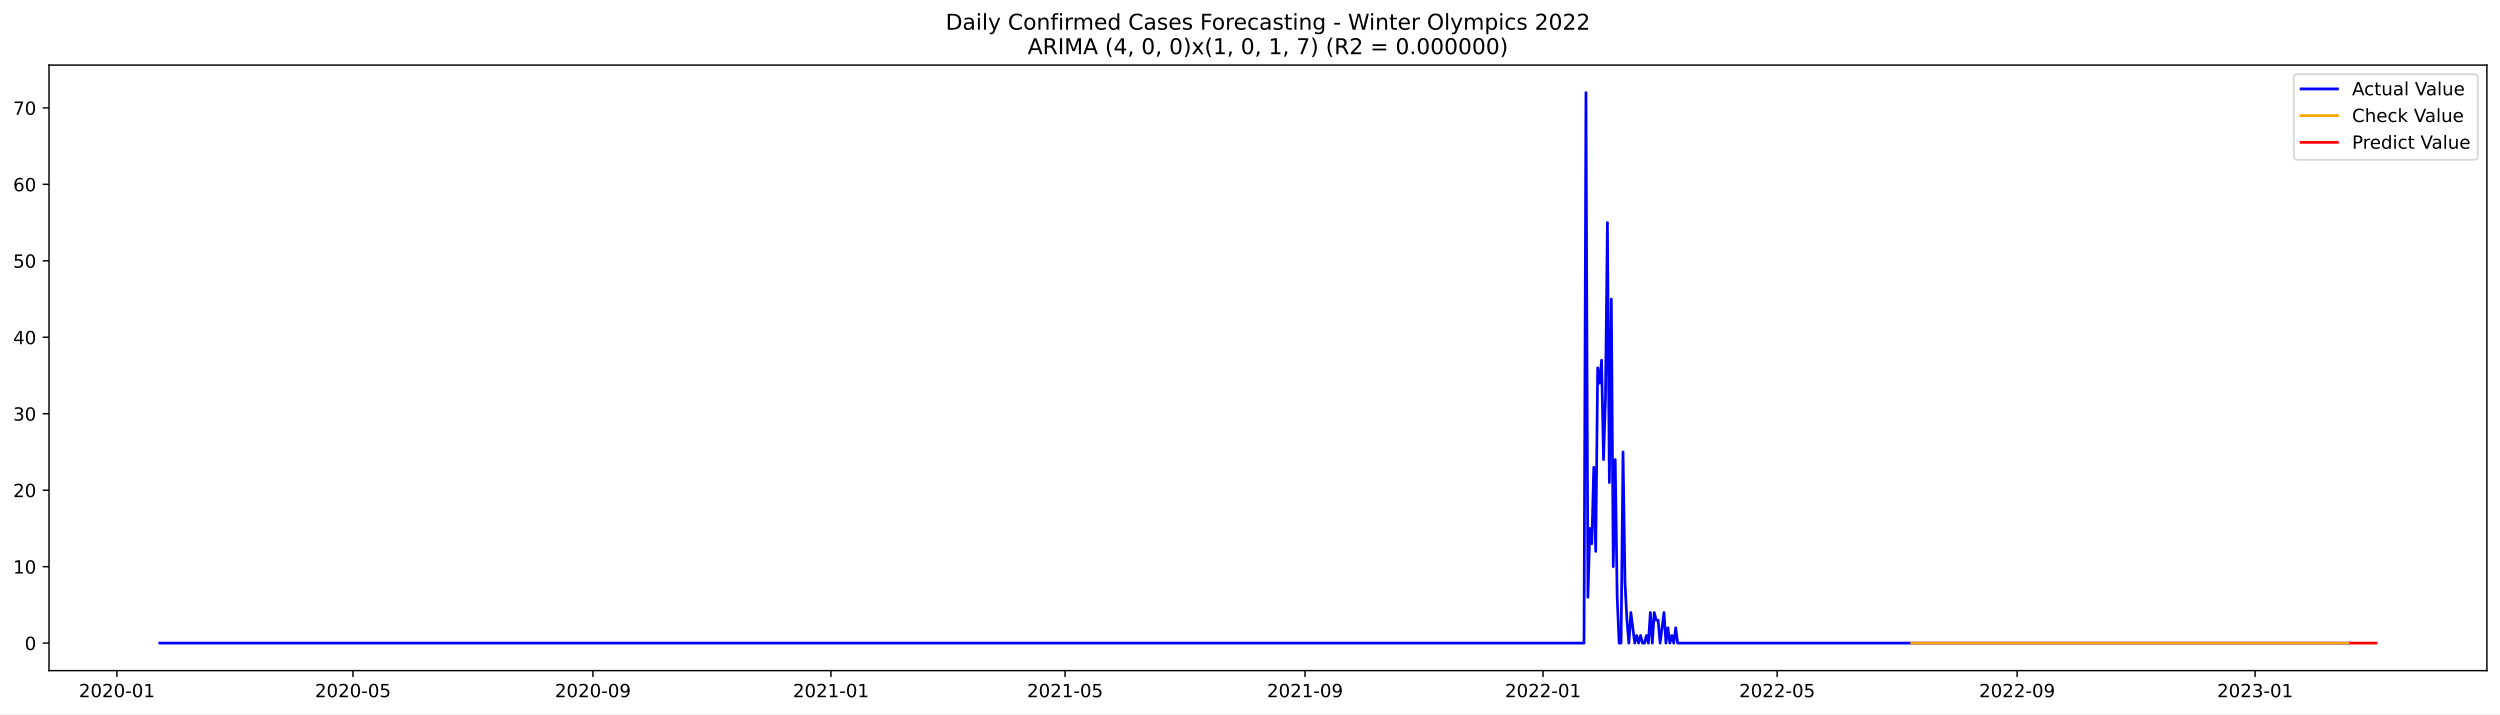
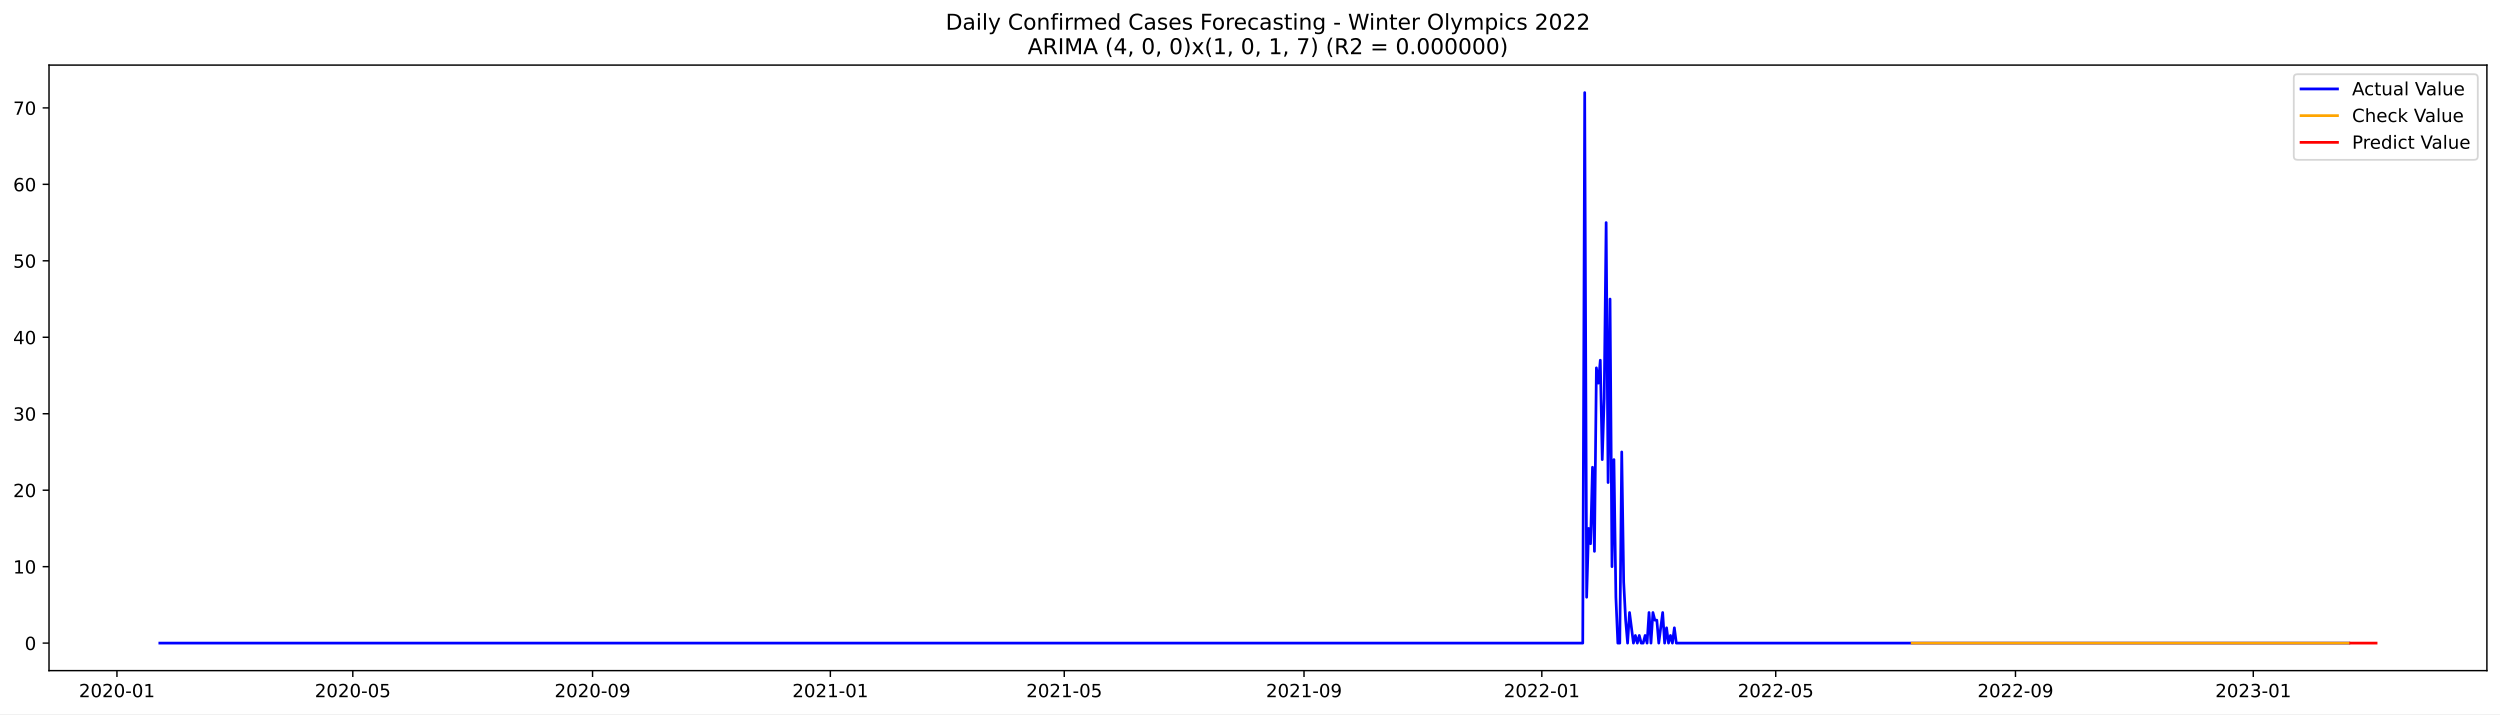
<svg xmlns="http://www.w3.org/2000/svg" xmlns:xlink="http://www.w3.org/1999/xlink" width="1373.325pt" height="392.274pt" viewBox="0 0 1373.325 392.274" version="1.1">
  <defs>
    <style type="text/css">*{stroke-linejoin: round; stroke-linecap: butt}</style>
  </defs>
  <g id="figure_1">
    <g id="patch_1">
      <path d="M 0 392.274  L 1373.325 392.274  L 1373.325 0  L 0 0  z " style="fill: #ffffff" />
    </g>
    <g id="axes_1">
      <g id="patch_2">
        <path d="M 26.925 368.396  L 1366.125 368.396  L 1366.125 35.755  L 26.925 35.755  z " style="fill: #ffffff" />
      </g>
      <g id="matplotlib.axis_1">
        <g id="xtick_1">
          <g id="line2d_1">
            <defs>
-               <path id="md6505fcc4b" d="M 0 0  L 0 3.5  " style="stroke: #000000; stroke-width: 0.8" />
+               <path id="m5b8477d821" d="M 0 0  L 0 3.5  " style="stroke: #000000; stroke-width: 0.8" />
            </defs>
            <g>
-               <use xlink:href="#md6505fcc4b" x="64.22" y="368.396" style="stroke: #000000; stroke-width: 0.8" />
+               <use xlink:href="#m5b8477d821" x="64.241" y="368.396" style="stroke: #000000; stroke-width: 0.8" />
            </g>
          </g>
          <g id="text_1">
-             <g transform="translate(43.32886 382.9939)scale(0.1 -0.1)">
+             <g transform="translate(43.34959 382.9939)scale(0.1 -0.1)">
              <defs>
                <path id="DejaVuSans-32" d="M 1228 531  L 3431 531  L 3431 0  L 469 0  L 469 531  Q 828 903 1448 1529  Q 2069 2156 2228 2338  Q 2531 2678 2651 2914  Q 2772 3150 2772 3378  Q 2772 3750 2511 3984  Q 2250 4219 1831 4219  Q 1534 4219 1204 4116  Q 875 4013 500 3803  L 500 4441  Q 881 4594 1212 4672  Q 1544 4750 1819 4750  Q 2544 4750 2975 4387  Q 3406 4025 3406 3419  Q 3406 3131 3298 2873  Q 3191 2616 2906 2266  Q 2828 2175 2409 1742  Q 1991 1309 1228 531  z " transform="scale(0.015625)" />
                <path id="DejaVuSans-30" d="M 2034 4250  Q 1547 4250 1301 3770  Q 1056 3291 1056 2328  Q 1056 1369 1301 889  Q 1547 409 2034 409  Q 2525 409 2770 889  Q 3016 1369 3016 2328  Q 3016 3291 2770 3770  Q 2525 4250 2034 4250  z M 2034 4750  Q 2819 4750 3233 4129  Q 3647 3509 3647 2328  Q 3647 1150 3233 529  Q 2819 -91 2034 -91  Q 1250 -91 836 529  Q 422 1150 422 2328  Q 422 3509 836 4129  Q 1250 4750 2034 4750  z " transform="scale(0.015625)" />
                <path id="DejaVuSans-2d" d="M 313 2009  L 1997 2009  L 1997 1497  L 313 1497  L 313 2009  z " transform="scale(0.015625)" />
                <path id="DejaVuSans-31" d="M 794 531  L 1825 531  L 1825 4091  L 703 3866  L 703 4441  L 1819 4666  L 2450 4666  L 2450 531  L 3481 531  L 3481 0  L 794 0  L 794 531  z " transform="scale(0.015625)" />
              </defs>
              <use xlink:href="#DejaVuSans-32" />
              <use xlink:href="#DejaVuSans-30" x="63.623" />
              <use xlink:href="#DejaVuSans-32" x="127.246" />
              <use xlink:href="#DejaVuSans-30" x="190.869" />
              <use xlink:href="#DejaVuSans-2d" x="254.492" />
              <use xlink:href="#DejaVuSans-30" x="290.576" />
              <use xlink:href="#DejaVuSans-31" x="354.199" />
            </g>
          </g>
        </g>
        <g id="xtick_2">
          <g id="line2d_2">
            <g>
-               <use xlink:href="#md6505fcc4b" x="193.896" y="368.396" style="stroke: #000000; stroke-width: 0.8" />
+               <use xlink:href="#m5b8477d821" x="193.803" y="368.396" style="stroke: #000000; stroke-width: 0.8" />
            </g>
          </g>
          <g id="text_2">
-             <g transform="translate(173.0049 382.9939)scale(0.1 -0.1)">
+             <g transform="translate(172.9116 382.9939)scale(0.1 -0.1)">
              <defs>
                <path id="DejaVuSans-35" d="M 691 4666  L 3169 4666  L 3169 4134  L 1269 4134  L 1269 2991  Q 1406 3038 1543 3061  Q 1681 3084 1819 3084  Q 2600 3084 3056 2656  Q 3513 2228 3513 1497  Q 3513 744 3044 326  Q 2575 -91 1722 -91  Q 1428 -91 1123 -41  Q 819 9 494 109  L 494 744  Q 775 591 1075 516  Q 1375 441 1709 441  Q 2250 441 2565 725  Q 2881 1009 2881 1497  Q 2881 1984 2565 2268  Q 2250 2553 1709 2553  Q 1456 2553 1204 2497  Q 953 2441 691 2322  L 691 4666  z " transform="scale(0.015625)" />
              </defs>
              <use xlink:href="#DejaVuSans-32" />
              <use xlink:href="#DejaVuSans-30" x="63.623" />
              <use xlink:href="#DejaVuSans-32" x="127.246" />
              <use xlink:href="#DejaVuSans-30" x="190.869" />
              <use xlink:href="#DejaVuSans-2d" x="254.492" />
              <use xlink:href="#DejaVuSans-30" x="290.576" />
              <use xlink:href="#DejaVuSans-35" x="354.199" />
            </g>
          </g>
        </g>
        <g id="xtick_3">
          <g id="line2d_3">
            <g>
-               <use xlink:href="#md6505fcc4b" x="325.716" y="368.396" style="stroke: #000000; stroke-width: 0.8" />
+               <use xlink:href="#m5b8477d821" x="325.507" y="368.396" style="stroke: #000000; stroke-width: 0.8" />
            </g>
          </g>
          <g id="text_3">
-             <g transform="translate(304.8244 382.9939)scale(0.1 -0.1)">
+             <g transform="translate(304.6151 382.9939)scale(0.1 -0.1)">
              <defs>
                <path id="DejaVuSans-39" d="M 703 97  L 703 672  Q 941 559 1184 500  Q 1428 441 1663 441  Q 2288 441 2617 861  Q 2947 1281 2994 2138  Q 2813 1869 2534 1725  Q 2256 1581 1919 1581  Q 1219 1581 811 2004  Q 403 2428 403 3163  Q 403 3881 828 4315  Q 1253 4750 1959 4750  Q 2769 4750 3195 4129  Q 3622 3509 3622 2328  Q 3622 1225 3098 567  Q 2575 -91 1691 -91  Q 1453 -91 1209 -44  Q 966 3 703 97  z M 1959 2075  Q 2384 2075 2632 2365  Q 2881 2656 2881 3163  Q 2881 3666 2632 3958  Q 2384 4250 1959 4250  Q 1534 4250 1286 3958  Q 1038 3666 1038 3163  Q 1038 2656 1286 2365  Q 1534 2075 1959 2075  z " transform="scale(0.015625)" />
              </defs>
              <use xlink:href="#DejaVuSans-32" />
              <use xlink:href="#DejaVuSans-30" x="63.623" />
              <use xlink:href="#DejaVuSans-32" x="127.246" />
              <use xlink:href="#DejaVuSans-30" x="190.869" />
              <use xlink:href="#DejaVuSans-2d" x="254.492" />
              <use xlink:href="#DejaVuSans-30" x="290.576" />
              <use xlink:href="#DejaVuSans-39" x="354.199" />
            </g>
          </g>
        </g>
        <g id="xtick_4">
          <g id="line2d_4">
            <g>
-               <use xlink:href="#md6505fcc4b" x="456.464" y="368.396" style="stroke: #000000; stroke-width: 0.8" />
+               <use xlink:href="#m5b8477d821" x="456.139" y="368.396" style="stroke: #000000; stroke-width: 0.8" />
            </g>
          </g>
          <g id="text_4">
-             <g transform="translate(435.5721 382.9939)scale(0.1 -0.1)">
+             <g transform="translate(435.2479 382.9939)scale(0.1 -0.1)">
              <use xlink:href="#DejaVuSans-32" />
              <use xlink:href="#DejaVuSans-30" x="63.623" />
              <use xlink:href="#DejaVuSans-32" x="127.246" />
              <use xlink:href="#DejaVuSans-31" x="190.869" />
              <use xlink:href="#DejaVuSans-2d" x="254.492" />
              <use xlink:href="#DejaVuSans-30" x="290.576" />
              <use xlink:href="#DejaVuSans-31" x="354.199" />
            </g>
          </g>
        </g>
        <g id="xtick_5">
          <g id="line2d_5">
            <g>
-               <use xlink:href="#md6505fcc4b" x="585.068" y="368.396" style="stroke: #000000; stroke-width: 0.8" />
+               <use xlink:href="#m5b8477d821" x="584.631" y="368.396" style="stroke: #000000; stroke-width: 0.8" />
            </g>
          </g>
          <g id="text_5">
-             <g transform="translate(564.1765 382.9939)scale(0.1 -0.1)">
+             <g transform="translate(563.7391 382.9939)scale(0.1 -0.1)">
              <use xlink:href="#DejaVuSans-32" />
              <use xlink:href="#DejaVuSans-30" x="63.623" />
              <use xlink:href="#DejaVuSans-32" x="127.246" />
              <use xlink:href="#DejaVuSans-31" x="190.869" />
              <use xlink:href="#DejaVuSans-2d" x="254.492" />
              <use xlink:href="#DejaVuSans-30" x="290.576" />
              <use xlink:href="#DejaVuSans-35" x="354.199" />
            </g>
          </g>
        </g>
        <g id="xtick_6">
          <g id="line2d_6">
            <g>
-               <use xlink:href="#md6505fcc4b" x="716.887" y="368.396" style="stroke: #000000; stroke-width: 0.8" />
+               <use xlink:href="#m5b8477d821" x="716.334" y="368.396" style="stroke: #000000; stroke-width: 0.8" />
            </g>
          </g>
          <g id="text_6">
-             <g transform="translate(695.9959 382.9939)scale(0.1 -0.1)">
+             <g transform="translate(695.4427 382.9939)scale(0.1 -0.1)">
              <use xlink:href="#DejaVuSans-32" />
              <use xlink:href="#DejaVuSans-30" x="63.623" />
              <use xlink:href="#DejaVuSans-32" x="127.246" />
              <use xlink:href="#DejaVuSans-31" x="190.869" />
              <use xlink:href="#DejaVuSans-2d" x="254.492" />
              <use xlink:href="#DejaVuSans-30" x="290.576" />
              <use xlink:href="#DejaVuSans-39" x="354.199" />
            </g>
          </g>
        </g>
        <g id="xtick_7">
          <g id="line2d_7">
            <g>
-               <use xlink:href="#md6505fcc4b" x="847.635" y="368.396" style="stroke: #000000; stroke-width: 0.8" />
+               <use xlink:href="#m5b8477d821" x="846.967" y="368.396" style="stroke: #000000; stroke-width: 0.8" />
            </g>
          </g>
          <g id="text_7">
-             <g transform="translate(826.7437 382.9939)scale(0.1 -0.1)">
+             <g transform="translate(826.0754 382.9939)scale(0.1 -0.1)">
              <use xlink:href="#DejaVuSans-32" />
              <use xlink:href="#DejaVuSans-30" x="63.623" />
              <use xlink:href="#DejaVuSans-32" x="127.246" />
              <use xlink:href="#DejaVuSans-32" x="190.869" />
              <use xlink:href="#DejaVuSans-2d" x="254.492" />
              <use xlink:href="#DejaVuSans-30" x="290.576" />
              <use xlink:href="#DejaVuSans-31" x="354.199" />
            </g>
          </g>
        </g>
        <g id="xtick_8">
          <g id="line2d_8">
            <g>
-               <use xlink:href="#md6505fcc4b" x="976.239" y="368.396" style="stroke: #000000; stroke-width: 0.8" />
+               <use xlink:href="#m5b8477d821" x="975.458" y="368.396" style="stroke: #000000; stroke-width: 0.8" />
            </g>
          </g>
          <g id="text_8">
-             <g transform="translate(955.3481 382.9939)scale(0.1 -0.1)">
+             <g transform="translate(954.5667 382.9939)scale(0.1 -0.1)">
              <use xlink:href="#DejaVuSans-32" />
              <use xlink:href="#DejaVuSans-30" x="63.623" />
              <use xlink:href="#DejaVuSans-32" x="127.246" />
              <use xlink:href="#DejaVuSans-32" x="190.869" />
              <use xlink:href="#DejaVuSans-2d" x="254.492" />
              <use xlink:href="#DejaVuSans-30" x="290.576" />
              <use xlink:href="#DejaVuSans-35" x="354.199" />
            </g>
          </g>
        </g>
        <g id="xtick_9">
          <g id="line2d_9">
            <g>
-               <use xlink:href="#md6505fcc4b" x="1108.059" y="368.396" style="stroke: #000000; stroke-width: 0.8" />
+               <use xlink:href="#m5b8477d821" x="1107.162" y="368.396" style="stroke: #000000; stroke-width: 0.8" />
            </g>
          </g>
          <g id="text_9">
-             <g transform="translate(1087.168 382.9939)scale(0.1 -0.1)">
+             <g transform="translate(1086.27 382.9939)scale(0.1 -0.1)">
              <use xlink:href="#DejaVuSans-32" />
              <use xlink:href="#DejaVuSans-30" x="63.623" />
              <use xlink:href="#DejaVuSans-32" x="127.246" />
              <use xlink:href="#DejaVuSans-32" x="190.869" />
              <use xlink:href="#DejaVuSans-2d" x="254.492" />
              <use xlink:href="#DejaVuSans-30" x="290.576" />
              <use xlink:href="#DejaVuSans-39" x="354.199" />
            </g>
          </g>
        </g>
        <g id="xtick_10">
          <g id="line2d_10">
            <g>
-               <use xlink:href="#md6505fcc4b" x="1238.807" y="368.396" style="stroke: #000000; stroke-width: 0.8" />
+               <use xlink:href="#m5b8477d821" x="1237.794" y="368.396" style="stroke: #000000; stroke-width: 0.8" />
            </g>
          </g>
          <g id="text_10">
-             <g transform="translate(1217.915 382.9939)scale(0.1 -0.1)">
+             <g transform="translate(1216.903 382.9939)scale(0.1 -0.1)">
              <defs>
                <path id="DejaVuSans-33" d="M 2597 2516  Q 3050 2419 3304 2112  Q 3559 1806 3559 1356  Q 3559 666 3084 287  Q 2609 -91 1734 -91  Q 1441 -91 1130 -33  Q 819 25 488 141  L 488 750  Q 750 597 1062 519  Q 1375 441 1716 441  Q 2309 441 2620 675  Q 2931 909 2931 1356  Q 2931 1769 2642 2001  Q 2353 2234 1838 2234  L 1294 2234  L 1294 2753  L 1863 2753  Q 2328 2753 2575 2939  Q 2822 3125 2822 3475  Q 2822 3834 2567 4026  Q 2313 4219 1838 4219  Q 1578 4219 1281 4162  Q 984 4106 628 3988  L 628 4550  Q 988 4650 1302 4700  Q 1616 4750 1894 4750  Q 2613 4750 3031 4423  Q 3450 4097 3450 3541  Q 3450 3153 3228 2886  Q 3006 2619 2597 2516  z " transform="scale(0.015625)" />
              </defs>
              <use xlink:href="#DejaVuSans-32" />
              <use xlink:href="#DejaVuSans-30" x="63.623" />
              <use xlink:href="#DejaVuSans-32" x="127.246" />
              <use xlink:href="#DejaVuSans-33" x="190.869" />
              <use xlink:href="#DejaVuSans-2d" x="254.492" />
              <use xlink:href="#DejaVuSans-30" x="290.576" />
              <use xlink:href="#DejaVuSans-31" x="354.199" />
            </g>
          </g>
        </g>
      </g>
      <g id="matplotlib.axis_2">
        <g id="ytick_1">
          <g id="line2d_11">
            <defs>
-               <path id="m96dde58b51" d="M 0 0  L -3.5 0  " style="stroke: #000000; stroke-width: 0.8" />
+               <path id="m907009f212" d="M 0 0  L -3.5 0  " style="stroke: #000000; stroke-width: 0.8" />
            </defs>
            <g>
-               <use xlink:href="#m96dde58b51" x="26.925" y="353.275" style="stroke: #000000; stroke-width: 0.8" />
+               <use xlink:href="#m907009f212" x="26.925" y="353.275" style="stroke: #000000; stroke-width: 0.8" />
            </g>
          </g>
          <g id="text_11">
            <g transform="translate(13.5625 357.0746)scale(0.1 -0.1)">
              <use xlink:href="#DejaVuSans-30" />
            </g>
          </g>
        </g>
        <g id="ytick_2">
          <g id="line2d_12">
            <g>
-               <use xlink:href="#m96dde58b51" x="26.925" y="311.275" style="stroke: #000000; stroke-width: 0.8" />
+               <use xlink:href="#m907009f212" x="26.925" y="311.275" style="stroke: #000000; stroke-width: 0.8" />
            </g>
          </g>
          <g id="text_12">
            <g transform="translate(7.2 315.0746)scale(0.1 -0.1)">
              <use xlink:href="#DejaVuSans-31" />
              <use xlink:href="#DejaVuSans-30" x="63.623" />
            </g>
          </g>
        </g>
        <g id="ytick_3">
          <g id="line2d_13">
            <g>
-               <use xlink:href="#m96dde58b51" x="26.925" y="269.275" style="stroke: #000000; stroke-width: 0.8" />
+               <use xlink:href="#m907009f212" x="26.925" y="269.275" style="stroke: #000000; stroke-width: 0.8" />
            </g>
          </g>
          <g id="text_13">
            <g transform="translate(7.2 273.0747)scale(0.1 -0.1)">
              <use xlink:href="#DejaVuSans-32" />
              <use xlink:href="#DejaVuSans-30" x="63.623" />
            </g>
          </g>
        </g>
        <g id="ytick_4">
          <g id="line2d_14">
            <g>
-               <use xlink:href="#m96dde58b51" x="26.925" y="227.275" style="stroke: #000000; stroke-width: 0.8" />
+               <use xlink:href="#m907009f212" x="26.925" y="227.275" style="stroke: #000000; stroke-width: 0.8" />
            </g>
          </g>
          <g id="text_14">
            <g transform="translate(7.2 231.0747)scale(0.1 -0.1)">
              <use xlink:href="#DejaVuSans-33" />
              <use xlink:href="#DejaVuSans-30" x="63.623" />
            </g>
          </g>
        </g>
        <g id="ytick_5">
          <g id="line2d_15">
            <g>
-               <use xlink:href="#m96dde58b51" x="26.925" y="185.275" style="stroke: #000000; stroke-width: 0.8" />
+               <use xlink:href="#m907009f212" x="26.925" y="185.275" style="stroke: #000000; stroke-width: 0.8" />
            </g>
          </g>
          <g id="text_15">
            <g transform="translate(7.2 189.0747)scale(0.1 -0.1)">
              <defs>
                <path id="DejaVuSans-34" d="M 2419 4116  L 825 1625  L 2419 1625  L 2419 4116  z M 2253 4666  L 3047 4666  L 3047 1625  L 3713 1625  L 3713 1100  L 3047 1100  L 3047 0  L 2419 0  L 2419 1100  L 313 1100  L 313 1709  L 2253 4666  z " transform="scale(0.015625)" />
              </defs>
              <use xlink:href="#DejaVuSans-34" />
              <use xlink:href="#DejaVuSans-30" x="63.623" />
            </g>
          </g>
        </g>
        <g id="ytick_6">
          <g id="line2d_16">
            <g>
-               <use xlink:href="#m96dde58b51" x="26.925" y="143.275" style="stroke: #000000; stroke-width: 0.8" />
+               <use xlink:href="#m907009f212" x="26.925" y="143.275" style="stroke: #000000; stroke-width: 0.8" />
            </g>
          </g>
          <g id="text_16">
            <g transform="translate(7.2 147.0747)scale(0.1 -0.1)">
              <use xlink:href="#DejaVuSans-35" />
              <use xlink:href="#DejaVuSans-30" x="63.623" />
            </g>
          </g>
        </g>
        <g id="ytick_7">
          <g id="line2d_17">
            <g>
-               <use xlink:href="#m96dde58b51" x="26.925" y="101.275" style="stroke: #000000; stroke-width: 0.8" />
+               <use xlink:href="#m907009f212" x="26.925" y="101.275" style="stroke: #000000; stroke-width: 0.8" />
            </g>
          </g>
          <g id="text_17">
            <g transform="translate(7.2 105.0747)scale(0.1 -0.1)">
              <defs>
                <path id="DejaVuSans-36" d="M 2113 2584  Q 1688 2584 1439 2293  Q 1191 2003 1191 1497  Q 1191 994 1439 701  Q 1688 409 2113 409  Q 2538 409 2786 701  Q 3034 994 3034 1497  Q 3034 2003 2786 2293  Q 2538 2584 2113 2584  z M 3366 4563  L 3366 3988  Q 3128 4100 2886 4159  Q 2644 4219 2406 4219  Q 1781 4219 1451 3797  Q 1122 3375 1075 2522  Q 1259 2794 1537 2939  Q 1816 3084 2150 3084  Q 2853 3084 3261 2657  Q 3669 2231 3669 1497  Q 3669 778 3244 343  Q 2819 -91 2113 -91  Q 1303 -91 875 529  Q 447 1150 447 2328  Q 447 3434 972 4092  Q 1497 4750 2381 4750  Q 2619 4750 2861 4703  Q 3103 4656 3366 4563  z " transform="scale(0.015625)" />
              </defs>
              <use xlink:href="#DejaVuSans-36" />
              <use xlink:href="#DejaVuSans-30" x="63.623" />
            </g>
          </g>
        </g>
        <g id="ytick_8">
          <g id="line2d_18">
            <g>
-               <use xlink:href="#m96dde58b51" x="26.925" y="59.275" style="stroke: #000000; stroke-width: 0.8" />
+               <use xlink:href="#m907009f212" x="26.925" y="59.275" style="stroke: #000000; stroke-width: 0.8" />
            </g>
          </g>
          <g id="text_18">
            <g transform="translate(7.2 63.07472)scale(0.1 -0.1)">
              <defs>
                <path id="DejaVuSans-37" d="M 525 4666  L 3525 4666  L 3525 4397  L 1831 0  L 1172 0  L 2766 4134  L 525 4134  L 525 4666  z " transform="scale(0.015625)" />
              </defs>
              <use xlink:href="#DejaVuSans-37" />
              <use xlink:href="#DejaVuSans-30" x="63.623" />
            </g>
          </g>
        </g>
      </g>
      <g id="line2d_19">
-         <path d="M 87.798 353.275  L 870.141 353.275  L 871.213 50.876  L 872.284 328.075  L 873.356 290.275  L 874.428 298.675  L 875.499 256.675  L 876.571 302.875  L 877.643 202.075  L 878.715 210.475  L 879.786 197.875  L 880.858 252.475  L 881.93 218.875  L 883.001 122.275  L 884.073 265.075  L 885.145 164.275  L 886.216 311.275  L 887.288 252.475  L 888.36 328.075  L 889.432 353.275  L 890.503 353.275  L 891.575 248.275  L 892.647 319.675  L 893.718 340.675  L 894.79 353.275  L 895.862 336.475  L 898.005 353.275  L 899.077 349.075  L 900.149 353.275  L 901.22 349.075  L 902.292 353.275  L 903.364 353.275  L 904.435 349.075  L 905.507 353.275  L 906.579 336.475  L 907.65 353.275  L 908.722 336.475  L 909.794 340.675  L 910.866 340.675  L 911.937 353.275  L 914.081 336.475  L 915.152 353.275  L 916.224 344.875  L 917.296 353.275  L 918.368 349.075  L 919.439 353.275  L 920.511 344.875  L 921.583 353.275  L 1290.248 353.275  L 1290.248 353.275  " clip-path="url(#pa87e6f3bdb)" style="fill: none; stroke: #0000ff; stroke-width: 1.5; stroke-linecap: square" />
+         <path d="M 87.798 353.275  L 869.453 353.275  L 870.524 50.876  L 871.594 328.075  L 872.665 290.275  L 873.736 298.675  L 874.807 256.675  L 875.877 302.875  L 876.948 202.075  L 878.019 210.475  L 879.09 197.875  L 880.16 252.475  L 881.231 218.875  L 882.302 122.275  L 883.373 265.075  L 884.443 164.275  L 885.514 311.275  L 886.585 252.475  L 887.656 328.075  L 888.726 353.275  L 889.797 353.275  L 890.868 248.275  L 891.939 319.675  L 893.01 340.675  L 894.08 353.275  L 895.151 336.475  L 897.293 353.275  L 898.363 349.075  L 899.434 353.275  L 900.505 349.075  L 901.576 353.275  L 902.646 353.275  L 903.717 349.075  L 904.788 353.275  L 905.859 336.475  L 906.929 353.275  L 908 336.475  L 909.071 340.675  L 910.142 340.675  L 911.212 353.275  L 913.354 336.475  L 914.425 353.275  L 915.495 344.875  L 916.566 353.275  L 917.637 349.075  L 918.708 353.275  L 919.779 344.875  L 920.849 353.275  L 1290.262 353.275  L 1290.262 353.275  " clip-path="url(#p78e274862d)" style="fill: none; stroke: #0000ff; stroke-width: 1.5; stroke-linecap: square" />
      </g>
      <g id="line2d_20">
-         <path d="M 1050.187 353.275  L 1290.248 353.275  L 1290.248 353.275  " clip-path="url(#pa87e6f3bdb)" style="fill: none; stroke: #ffa500; stroke-width: 1.5; stroke-linecap: square" />
+         <path d="M 1050.411 353.275  L 1290.262 353.275  L 1290.262 353.275  " clip-path="url(#p78e274862d)" style="fill: none; stroke: #ffa500; stroke-width: 1.5; stroke-linecap: square" />
      </g>
      <g id="line2d_21">
-         <path d="M 1291.32 353.275  L 1292.392 353.275  L 1293.464 353.275  L 1294.535 353.275  L 1295.607 353.275  L 1296.679 353.275  L 1297.75 353.275  L 1298.822 353.275  L 1299.894 353.275  L 1300.965 353.275  L 1302.037 353.275  L 1303.109 353.275  L 1304.181 353.275  L 1305.252 353.275  " clip-path="url(#pa87e6f3bdb)" style="fill: none; stroke: #ff0000; stroke-width: 1.5; stroke-linecap: square" />
+         <path d="M 1291.332 353.275  L 1292.403 353.275  L 1293.474 353.275  L 1294.545 353.275  L 1295.615 353.275  L 1296.686 353.275  L 1297.757 353.275  L 1298.828 353.275  L 1299.898 353.275  L 1300.969 353.275  L 1302.04 353.275  L 1303.111 353.275  L 1304.182 353.275  L 1305.252 353.275  " clip-path="url(#p78e274862d)" style="fill: none; stroke: #ff0000; stroke-width: 1.5; stroke-linecap: square" />
      </g>
      <g id="patch_3">
        <path d="M 26.925 368.396  L 26.925 35.755  " style="fill: none; stroke: #000000; stroke-width: 0.8; stroke-linejoin: miter; stroke-linecap: square" />
      </g>
      <g id="patch_4">
        <path d="M 1366.125 368.396  L 1366.125 35.755  " style="fill: none; stroke: #000000; stroke-width: 0.8; stroke-linejoin: miter; stroke-linecap: square" />
      </g>
      <g id="patch_5">
        <path d="M 26.925 368.396  L 1366.125 368.396  " style="fill: none; stroke: #000000; stroke-width: 0.8; stroke-linejoin: miter; stroke-linecap: square" />
      </g>
      <g id="patch_6">
        <path d="M 26.925 35.755  L 1366.125 35.755  " style="fill: none; stroke: #000000; stroke-width: 0.8; stroke-linejoin: miter; stroke-linecap: square" />
      </g>
      <g id="text_19">
        <g transform="translate(519.4772 16.31812)scale(0.12 -0.12)">
          <defs>
            <path id="DejaVuSans-44" d="M 1259 4147  L 1259 519  L 2022 519  Q 2988 519 3436 956  Q 3884 1394 3884 2338  Q 3884 3275 3436 3711  Q 2988 4147 2022 4147  L 1259 4147  z M 628 4666  L 1925 4666  Q 3281 4666 3915 4102  Q 4550 3538 4550 2338  Q 4550 1131 3912 565  Q 3275 0 1925 0  L 628 0  L 628 4666  z " transform="scale(0.015625)" />
            <path id="DejaVuSans-61" d="M 2194 1759  Q 1497 1759 1228 1600  Q 959 1441 959 1056  Q 959 750 1161 570  Q 1363 391 1709 391  Q 2188 391 2477 730  Q 2766 1069 2766 1631  L 2766 1759  L 2194 1759  z M 3341 1997  L 3341 0  L 2766 0  L 2766 531  Q 2569 213 2275 61  Q 1981 -91 1556 -91  Q 1019 -91 701 211  Q 384 513 384 1019  Q 384 1609 779 1909  Q 1175 2209 1959 2209  L 2766 2209  L 2766 2266  Q 2766 2663 2505 2880  Q 2244 3097 1772 3097  Q 1472 3097 1187 3025  Q 903 2953 641 2809  L 641 3341  Q 956 3463 1253 3523  Q 1550 3584 1831 3584  Q 2591 3584 2966 3190  Q 3341 2797 3341 1997  z " transform="scale(0.015625)" />
            <path id="DejaVuSans-69" d="M 603 3500  L 1178 3500  L 1178 0  L 603 0  L 603 3500  z M 603 4863  L 1178 4863  L 1178 4134  L 603 4134  L 603 4863  z " transform="scale(0.015625)" />
            <path id="DejaVuSans-6c" d="M 603 4863  L 1178 4863  L 1178 0  L 603 0  L 603 4863  z " transform="scale(0.015625)" />
            <path id="DejaVuSans-79" d="M 2059 -325  Q 1816 -950 1584 -1140  Q 1353 -1331 966 -1331  L 506 -1331  L 506 -850  L 844 -850  Q 1081 -850 1212 -737  Q 1344 -625 1503 -206  L 1606 56  L 191 3500  L 800 3500  L 1894 763  L 2988 3500  L 3597 3500  L 2059 -325  z " transform="scale(0.015625)" />
            <path id="DejaVuSans-20" transform="scale(0.015625)" />
            <path id="DejaVuSans-43" d="M 4122 4306  L 4122 3641  Q 3803 3938 3442 4084  Q 3081 4231 2675 4231  Q 1875 4231 1450 3742  Q 1025 3253 1025 2328  Q 1025 1406 1450 917  Q 1875 428 2675 428  Q 3081 428 3442 575  Q 3803 722 4122 1019  L 4122 359  Q 3791 134 3420 21  Q 3050 -91 2638 -91  Q 1578 -91 968 557  Q 359 1206 359 2328  Q 359 3453 968 4101  Q 1578 4750 2638 4750  Q 3056 4750 3426 4639  Q 3797 4528 4122 4306  z " transform="scale(0.015625)" />
            <path id="DejaVuSans-6f" d="M 1959 3097  Q 1497 3097 1228 2736  Q 959 2375 959 1747  Q 959 1119 1226 758  Q 1494 397 1959 397  Q 2419 397 2687 759  Q 2956 1122 2956 1747  Q 2956 2369 2687 2733  Q 2419 3097 1959 3097  z M 1959 3584  Q 2709 3584 3137 3096  Q 3566 2609 3566 1747  Q 3566 888 3137 398  Q 2709 -91 1959 -91  Q 1206 -91 779 398  Q 353 888 353 1747  Q 353 2609 779 3096  Q 1206 3584 1959 3584  z " transform="scale(0.015625)" />
            <path id="DejaVuSans-6e" d="M 3513 2113  L 3513 0  L 2938 0  L 2938 2094  Q 2938 2591 2744 2837  Q 2550 3084 2163 3084  Q 1697 3084 1428 2787  Q 1159 2491 1159 1978  L 1159 0  L 581 0  L 581 3500  L 1159 3500  L 1159 2956  Q 1366 3272 1645 3428  Q 1925 3584 2291 3584  Q 2894 3584 3203 3211  Q 3513 2838 3513 2113  z " transform="scale(0.015625)" />
            <path id="DejaVuSans-66" d="M 2375 4863  L 2375 4384  L 1825 4384  Q 1516 4384 1395 4259  Q 1275 4134 1275 3809  L 1275 3500  L 2222 3500  L 2222 3053  L 1275 3053  L 1275 0  L 697 0  L 697 3053  L 147 3053  L 147 3500  L 697 3500  L 697 3744  Q 697 4328 969 4595  Q 1241 4863 1831 4863  L 2375 4863  z " transform="scale(0.015625)" />
            <path id="DejaVuSans-72" d="M 2631 2963  Q 2534 3019 2420 3045  Q 2306 3072 2169 3072  Q 1681 3072 1420 2755  Q 1159 2438 1159 1844  L 1159 0  L 581 0  L 581 3500  L 1159 3500  L 1159 2956  Q 1341 3275 1631 3429  Q 1922 3584 2338 3584  Q 2397 3584 2469 3576  Q 2541 3569 2628 3553  L 2631 2963  z " transform="scale(0.015625)" />
            <path id="DejaVuSans-6d" d="M 3328 2828  Q 3544 3216 3844 3400  Q 4144 3584 4550 3584  Q 5097 3584 5394 3201  Q 5691 2819 5691 2113  L 5691 0  L 5113 0  L 5113 2094  Q 5113 2597 4934 2840  Q 4756 3084 4391 3084  Q 3944 3084 3684 2787  Q 3425 2491 3425 1978  L 3425 0  L 2847 0  L 2847 2094  Q 2847 2600 2669 2842  Q 2491 3084 2119 3084  Q 1678 3084 1418 2786  Q 1159 2488 1159 1978  L 1159 0  L 581 0  L 581 3500  L 1159 3500  L 1159 2956  Q 1356 3278 1631 3431  Q 1906 3584 2284 3584  Q 2666 3584 2933 3390  Q 3200 3197 3328 2828  z " transform="scale(0.015625)" />
            <path id="DejaVuSans-65" d="M 3597 1894  L 3597 1613  L 953 1613  Q 991 1019 1311 708  Q 1631 397 2203 397  Q 2534 397 2845 478  Q 3156 559 3463 722  L 3463 178  Q 3153 47 2828 -22  Q 2503 -91 2169 -91  Q 1331 -91 842 396  Q 353 884 353 1716  Q 353 2575 817 3079  Q 1281 3584 2069 3584  Q 2775 3584 3186 3129  Q 3597 2675 3597 1894  z M 3022 2063  Q 3016 2534 2758 2815  Q 2500 3097 2075 3097  Q 1594 3097 1305 2825  Q 1016 2553 972 2059  L 3022 2063  z " transform="scale(0.015625)" />
            <path id="DejaVuSans-64" d="M 2906 2969  L 2906 4863  L 3481 4863  L 3481 0  L 2906 0  L 2906 525  Q 2725 213 2448 61  Q 2172 -91 1784 -91  Q 1150 -91 751 415  Q 353 922 353 1747  Q 353 2572 751 3078  Q 1150 3584 1784 3584  Q 2172 3584 2448 3432  Q 2725 3281 2906 2969  z M 947 1747  Q 947 1113 1208 752  Q 1469 391 1925 391  Q 2381 391 2643 752  Q 2906 1113 2906 1747  Q 2906 2381 2643 2742  Q 2381 3103 1925 3103  Q 1469 3103 1208 2742  Q 947 2381 947 1747  z " transform="scale(0.015625)" />
            <path id="DejaVuSans-73" d="M 2834 3397  L 2834 2853  Q 2591 2978 2328 3040  Q 2066 3103 1784 3103  Q 1356 3103 1142 2972  Q 928 2841 928 2578  Q 928 2378 1081 2264  Q 1234 2150 1697 2047  L 1894 2003  Q 2506 1872 2764 1633  Q 3022 1394 3022 966  Q 3022 478 2636 193  Q 2250 -91 1575 -91  Q 1294 -91 989 -36  Q 684 19 347 128  L 347 722  Q 666 556 975 473  Q 1284 391 1588 391  Q 1994 391 2212 530  Q 2431 669 2431 922  Q 2431 1156 2273 1281  Q 2116 1406 1581 1522  L 1381 1569  Q 847 1681 609 1914  Q 372 2147 372 2553  Q 372 3047 722 3315  Q 1072 3584 1716 3584  Q 2034 3584 2315 3537  Q 2597 3491 2834 3397  z " transform="scale(0.015625)" />
            <path id="DejaVuSans-46" d="M 628 4666  L 3309 4666  L 3309 4134  L 1259 4134  L 1259 2759  L 3109 2759  L 3109 2228  L 1259 2228  L 1259 0  L 628 0  L 628 4666  z " transform="scale(0.015625)" />
            <path id="DejaVuSans-63" d="M 3122 3366  L 3122 2828  Q 2878 2963 2633 3030  Q 2388 3097 2138 3097  Q 1578 3097 1268 2742  Q 959 2388 959 1747  Q 959 1106 1268 751  Q 1578 397 2138 397  Q 2388 397 2633 464  Q 2878 531 3122 666  L 3122 134  Q 2881 22 2623 -34  Q 2366 -91 2075 -91  Q 1284 -91 818 406  Q 353 903 353 1747  Q 353 2603 823 3093  Q 1294 3584 2113 3584  Q 2378 3584 2631 3529  Q 2884 3475 3122 3366  z " transform="scale(0.015625)" />
            <path id="DejaVuSans-74" d="M 1172 4494  L 1172 3500  L 2356 3500  L 2356 3053  L 1172 3053  L 1172 1153  Q 1172 725 1289 603  Q 1406 481 1766 481  L 2356 481  L 2356 0  L 1766 0  Q 1100 0 847 248  Q 594 497 594 1153  L 594 3053  L 172 3053  L 172 3500  L 594 3500  L 594 4494  L 1172 4494  z " transform="scale(0.015625)" />
            <path id="DejaVuSans-67" d="M 2906 1791  Q 2906 2416 2648 2759  Q 2391 3103 1925 3103  Q 1463 3103 1205 2759  Q 947 2416 947 1791  Q 947 1169 1205 825  Q 1463 481 1925 481  Q 2391 481 2648 825  Q 2906 1169 2906 1791  z M 3481 434  Q 3481 -459 3084 -895  Q 2688 -1331 1869 -1331  Q 1566 -1331 1297 -1286  Q 1028 -1241 775 -1147  L 775 -588  Q 1028 -725 1275 -790  Q 1522 -856 1778 -856  Q 2344 -856 2625 -561  Q 2906 -266 2906 331  L 2906 616  Q 2728 306 2450 153  Q 2172 0 1784 0  Q 1141 0 747 490  Q 353 981 353 1791  Q 353 2603 747 3093  Q 1141 3584 1784 3584  Q 2172 3584 2450 3431  Q 2728 3278 2906 2969  L 2906 3500  L 3481 3500  L 3481 434  z " transform="scale(0.015625)" />
            <path id="DejaVuSans-57" d="M 213 4666  L 850 4666  L 1831 722  L 2809 4666  L 3519 4666  L 4500 722  L 5478 4666  L 6119 4666  L 4947 0  L 4153 0  L 3169 4050  L 2175 0  L 1381 0  L 213 4666  z " transform="scale(0.015625)" />
            <path id="DejaVuSans-4f" d="M 2522 4238  Q 1834 4238 1429 3725  Q 1025 3213 1025 2328  Q 1025 1447 1429 934  Q 1834 422 2522 422  Q 3209 422 3611 934  Q 4013 1447 4013 2328  Q 4013 3213 3611 3725  Q 3209 4238 2522 4238  z M 2522 4750  Q 3503 4750 4090 4092  Q 4678 3434 4678 2328  Q 4678 1225 4090 567  Q 3503 -91 2522 -91  Q 1538 -91 948 565  Q 359 1222 359 2328  Q 359 3434 948 4092  Q 1538 4750 2522 4750  z " transform="scale(0.015625)" />
            <path id="DejaVuSans-70" d="M 1159 525  L 1159 -1331  L 581 -1331  L 581 3500  L 1159 3500  L 1159 2969  Q 1341 3281 1617 3432  Q 1894 3584 2278 3584  Q 2916 3584 3314 3078  Q 3713 2572 3713 1747  Q 3713 922 3314 415  Q 2916 -91 2278 -91  Q 1894 -91 1617 61  Q 1341 213 1159 525  z M 3116 1747  Q 3116 2381 2855 2742  Q 2594 3103 2138 3103  Q 1681 3103 1420 2742  Q 1159 2381 1159 1747  Q 1159 1113 1420 752  Q 1681 391 2138 391  Q 2594 391 2855 752  Q 3116 1113 3116 1747  z " transform="scale(0.015625)" />
          </defs>
          <use xlink:href="#DejaVuSans-44" />
          <use xlink:href="#DejaVuSans-61" x="77.002" />
          <use xlink:href="#DejaVuSans-69" x="138.281" />
          <use xlink:href="#DejaVuSans-6c" x="166.064" />
          <use xlink:href="#DejaVuSans-79" x="193.848" />
          <use xlink:href="#DejaVuSans-20" x="253.027" />
          <use xlink:href="#DejaVuSans-43" x="284.814" />
          <use xlink:href="#DejaVuSans-6f" x="354.639" />
          <use xlink:href="#DejaVuSans-6e" x="415.82" />
          <use xlink:href="#DejaVuSans-66" x="479.199" />
          <use xlink:href="#DejaVuSans-69" x="514.404" />
          <use xlink:href="#DejaVuSans-72" x="542.188" />
          <use xlink:href="#DejaVuSans-6d" x="581.551" />
          <use xlink:href="#DejaVuSans-65" x="678.963" />
          <use xlink:href="#DejaVuSans-64" x="740.486" />
          <use xlink:href="#DejaVuSans-20" x="803.963" />
          <use xlink:href="#DejaVuSans-43" x="835.75" />
          <use xlink:href="#DejaVuSans-61" x="905.574" />
          <use xlink:href="#DejaVuSans-73" x="966.854" />
          <use xlink:href="#DejaVuSans-65" x="1018.953" />
          <use xlink:href="#DejaVuSans-73" x="1080.477" />
          <use xlink:href="#DejaVuSans-20" x="1132.576" />
          <use xlink:href="#DejaVuSans-46" x="1164.363" />
          <use xlink:href="#DejaVuSans-6f" x="1218.258" />
          <use xlink:href="#DejaVuSans-72" x="1279.439" />
          <use xlink:href="#DejaVuSans-65" x="1318.303" />
          <use xlink:href="#DejaVuSans-63" x="1379.826" />
          <use xlink:href="#DejaVuSans-61" x="1434.807" />
          <use xlink:href="#DejaVuSans-73" x="1496.086" />
          <use xlink:href="#DejaVuSans-74" x="1548.186" />
          <use xlink:href="#DejaVuSans-69" x="1587.395" />
          <use xlink:href="#DejaVuSans-6e" x="1615.178" />
          <use xlink:href="#DejaVuSans-67" x="1678.557" />
          <use xlink:href="#DejaVuSans-20" x="1742.033" />
          <use xlink:href="#DejaVuSans-2d" x="1773.82" />
          <use xlink:href="#DejaVuSans-20" x="1809.904" />
          <use xlink:href="#DejaVuSans-57" x="1841.691" />
          <use xlink:href="#DejaVuSans-69" x="1938.318" />
          <use xlink:href="#DejaVuSans-6e" x="1966.102" />
          <use xlink:href="#DejaVuSans-74" x="2029.48" />
          <use xlink:href="#DejaVuSans-65" x="2068.689" />
          <use xlink:href="#DejaVuSans-72" x="2130.213" />
          <use xlink:href="#DejaVuSans-20" x="2171.326" />
          <use xlink:href="#DejaVuSans-4f" x="2203.113" />
          <use xlink:href="#DejaVuSans-6c" x="2281.824" />
          <use xlink:href="#DejaVuSans-79" x="2309.607" />
          <use xlink:href="#DejaVuSans-6d" x="2368.787" />
          <use xlink:href="#DejaVuSans-70" x="2466.199" />
          <use xlink:href="#DejaVuSans-69" x="2529.676" />
          <use xlink:href="#DejaVuSans-63" x="2557.459" />
          <use xlink:href="#DejaVuSans-73" x="2612.439" />
          <use xlink:href="#DejaVuSans-20" x="2664.539" />
          <use xlink:href="#DejaVuSans-32" x="2696.326" />
          <use xlink:href="#DejaVuSans-30" x="2759.949" />
          <use xlink:href="#DejaVuSans-32" x="2823.572" />
          <use xlink:href="#DejaVuSans-32" x="2887.195" />
        </g>
        <g transform="translate(564.5409 29.7555)scale(0.12 -0.12)">
          <defs>
            <path id="DejaVuSans-41" d="M 2188 4044  L 1331 1722  L 3047 1722  L 2188 4044  z M 1831 4666  L 2547 4666  L 4325 0  L 3669 0  L 3244 1197  L 1141 1197  L 716 0  L 50 0  L 1831 4666  z " transform="scale(0.015625)" />
            <path id="DejaVuSans-52" d="M 2841 2188  Q 3044 2119 3236 1894  Q 3428 1669 3622 1275  L 4263 0  L 3584 0  L 2988 1197  Q 2756 1666 2539 1819  Q 2322 1972 1947 1972  L 1259 1972  L 1259 0  L 628 0  L 628 4666  L 2053 4666  Q 2853 4666 3247 4331  Q 3641 3997 3641 3322  Q 3641 2881 3436 2590  Q 3231 2300 2841 2188  z M 1259 4147  L 1259 2491  L 2053 2491  Q 2509 2491 2742 2702  Q 2975 2913 2975 3322  Q 2975 3731 2742 3939  Q 2509 4147 2053 4147  L 1259 4147  z " transform="scale(0.015625)" />
            <path id="DejaVuSans-49" d="M 628 4666  L 1259 4666  L 1259 0  L 628 0  L 628 4666  z " transform="scale(0.015625)" />
            <path id="DejaVuSans-4d" d="M 628 4666  L 1569 4666  L 2759 1491  L 3956 4666  L 4897 4666  L 4897 0  L 4281 0  L 4281 4097  L 3078 897  L 2444 897  L 1241 4097  L 1241 0  L 628 0  L 628 4666  z " transform="scale(0.015625)" />
            <path id="DejaVuSans-28" d="M 1984 4856  Q 1566 4138 1362 3434  Q 1159 2731 1159 2009  Q 1159 1288 1364 580  Q 1569 -128 1984 -844  L 1484 -844  Q 1016 -109 783 600  Q 550 1309 550 2009  Q 550 2706 781 3412  Q 1013 4119 1484 4856  L 1984 4856  z " transform="scale(0.015625)" />
            <path id="DejaVuSans-2c" d="M 750 794  L 1409 794  L 1409 256  L 897 -744  L 494 -744  L 750 256  L 750 794  z " transform="scale(0.015625)" />
            <path id="DejaVuSans-29" d="M 513 4856  L 1013 4856  Q 1481 4119 1714 3412  Q 1947 2706 1947 2009  Q 1947 1309 1714 600  Q 1481 -109 1013 -844  L 513 -844  Q 928 -128 1133 580  Q 1338 1288 1338 2009  Q 1338 2731 1133 3434  Q 928 4138 513 4856  z " transform="scale(0.015625)" />
            <path id="DejaVuSans-78" d="M 3513 3500  L 2247 1797  L 3578 0  L 2900 0  L 1881 1375  L 863 0  L 184 0  L 1544 1831  L 300 3500  L 978 3500  L 1906 2253  L 2834 3500  L 3513 3500  z " transform="scale(0.015625)" />
            <path id="DejaVuSans-3d" d="M 678 2906  L 4684 2906  L 4684 2381  L 678 2381  L 678 2906  z M 678 1631  L 4684 1631  L 4684 1100  L 678 1100  L 678 1631  z " transform="scale(0.015625)" />
            <path id="DejaVuSans-2e" d="M 684 794  L 1344 794  L 1344 0  L 684 0  L 684 794  z " transform="scale(0.015625)" />
          </defs>
          <use xlink:href="#DejaVuSans-41" />
          <use xlink:href="#DejaVuSans-52" x="68.408" />
          <use xlink:href="#DejaVuSans-49" x="137.891" />
          <use xlink:href="#DejaVuSans-4d" x="167.383" />
          <use xlink:href="#DejaVuSans-41" x="253.662" />
          <use xlink:href="#DejaVuSans-20" x="322.07" />
          <use xlink:href="#DejaVuSans-28" x="353.857" />
          <use xlink:href="#DejaVuSans-34" x="392.871" />
          <use xlink:href="#DejaVuSans-2c" x="456.494" />
          <use xlink:href="#DejaVuSans-20" x="488.281" />
          <use xlink:href="#DejaVuSans-30" x="520.068" />
          <use xlink:href="#DejaVuSans-2c" x="583.691" />
          <use xlink:href="#DejaVuSans-20" x="615.479" />
          <use xlink:href="#DejaVuSans-30" x="647.266" />
          <use xlink:href="#DejaVuSans-29" x="710.889" />
          <use xlink:href="#DejaVuSans-78" x="749.902" />
          <use xlink:href="#DejaVuSans-28" x="809.082" />
          <use xlink:href="#DejaVuSans-31" x="848.096" />
          <use xlink:href="#DejaVuSans-2c" x="911.719" />
          <use xlink:href="#DejaVuSans-20" x="943.506" />
          <use xlink:href="#DejaVuSans-30" x="975.293" />
          <use xlink:href="#DejaVuSans-2c" x="1038.916" />
          <use xlink:href="#DejaVuSans-20" x="1070.703" />
          <use xlink:href="#DejaVuSans-31" x="1102.49" />
          <use xlink:href="#DejaVuSans-2c" x="1166.113" />
          <use xlink:href="#DejaVuSans-20" x="1197.9" />
          <use xlink:href="#DejaVuSans-37" x="1229.688" />
          <use xlink:href="#DejaVuSans-29" x="1293.311" />
          <use xlink:href="#DejaVuSans-20" x="1332.324" />
          <use xlink:href="#DejaVuSans-28" x="1364.111" />
          <use xlink:href="#DejaVuSans-52" x="1403.125" />
          <use xlink:href="#DejaVuSans-32" x="1472.607" />
          <use xlink:href="#DejaVuSans-20" x="1536.23" />
          <use xlink:href="#DejaVuSans-3d" x="1568.018" />
          <use xlink:href="#DejaVuSans-20" x="1651.807" />
          <use xlink:href="#DejaVuSans-30" x="1683.594" />
          <use xlink:href="#DejaVuSans-2e" x="1747.217" />
          <use xlink:href="#DejaVuSans-30" x="1779.004" />
          <use xlink:href="#DejaVuSans-30" x="1842.627" />
          <use xlink:href="#DejaVuSans-30" x="1906.25" />
          <use xlink:href="#DejaVuSans-30" x="1969.873" />
          <use xlink:href="#DejaVuSans-30" x="2033.496" />
          <use xlink:href="#DejaVuSans-30" x="2097.119" />
          <use xlink:href="#DejaVuSans-29" x="2160.742" />
        </g>
      </g>
      <g id="legend_1">
        <g id="patch_7">
          <path d="M 1262.045 87.79  L 1359.125 87.79  Q 1361.125 87.79 1361.125 85.79  L 1361.125 42.755  Q 1361.125 40.755 1359.125 40.755  L 1262.045 40.755  Q 1260.045 40.755 1260.045 42.755  L 1260.045 85.79  Q 1260.045 87.79 1262.045 87.79  z " style="fill: #ffffff; opacity: 0.8; stroke: #cccccc; stroke-linejoin: miter" />
        </g>
        <g id="line2d_22">
          <path d="M 1264.045 48.854  L 1274.045 48.854  L 1284.045 48.854  " style="fill: none; stroke: #0000ff; stroke-width: 1.5; stroke-linecap: square" />
        </g>
        <g id="text_20">
          <g transform="translate(1292.045 52.35394)scale(0.1 -0.1)">
            <defs>
              <path id="DejaVuSans-75" d="M 544 1381  L 544 3500  L 1119 3500  L 1119 1403  Q 1119 906 1312 657  Q 1506 409 1894 409  Q 2359 409 2629 706  Q 2900 1003 2900 1516  L 2900 3500  L 3475 3500  L 3475 0  L 2900 0  L 2900 538  Q 2691 219 2414 64  Q 2138 -91 1772 -91  Q 1169 -91 856 284  Q 544 659 544 1381  z M 1991 3584  L 1991 3584  z " transform="scale(0.015625)" />
              <path id="DejaVuSans-56" d="M 1831 0  L 50 4666  L 709 4666  L 2188 738  L 3669 4666  L 4325 4666  L 2547 0  L 1831 0  z " transform="scale(0.015625)" />
            </defs>
            <use xlink:href="#DejaVuSans-41" />
            <use xlink:href="#DejaVuSans-63" x="66.658" />
            <use xlink:href="#DejaVuSans-74" x="121.639" />
            <use xlink:href="#DejaVuSans-75" x="160.848" />
            <use xlink:href="#DejaVuSans-61" x="224.227" />
            <use xlink:href="#DejaVuSans-6c" x="285.506" />
            <use xlink:href="#DejaVuSans-20" x="313.289" />
            <use xlink:href="#DejaVuSans-56" x="345.076" />
            <use xlink:href="#DejaVuSans-61" x="405.734" />
            <use xlink:href="#DejaVuSans-6c" x="467.014" />
            <use xlink:href="#DejaVuSans-75" x="494.797" />
            <use xlink:href="#DejaVuSans-65" x="558.176" />
          </g>
        </g>
        <g id="line2d_23">
          <path d="M 1264.045 63.532  L 1274.045 63.532  L 1284.045 63.532  " style="fill: none; stroke: #ffa500; stroke-width: 1.5; stroke-linecap: square" />
        </g>
        <g id="text_21">
          <g transform="translate(1292.045 67.03206)scale(0.1 -0.1)">
            <defs>
              <path id="DejaVuSans-68" d="M 3513 2113  L 3513 0  L 2938 0  L 2938 2094  Q 2938 2591 2744 2837  Q 2550 3084 2163 3084  Q 1697 3084 1428 2787  Q 1159 2491 1159 1978  L 1159 0  L 581 0  L 581 4863  L 1159 4863  L 1159 2956  Q 1366 3272 1645 3428  Q 1925 3584 2291 3584  Q 2894 3584 3203 3211  Q 3513 2838 3513 2113  z " transform="scale(0.015625)" />
              <path id="DejaVuSans-6b" d="M 581 4863  L 1159 4863  L 1159 1991  L 2875 3500  L 3609 3500  L 1753 1863  L 3688 0  L 2938 0  L 1159 1709  L 1159 0  L 581 0  L 581 4863  z " transform="scale(0.015625)" />
            </defs>
            <use xlink:href="#DejaVuSans-43" />
            <use xlink:href="#DejaVuSans-68" x="69.824" />
            <use xlink:href="#DejaVuSans-65" x="133.203" />
            <use xlink:href="#DejaVuSans-63" x="194.727" />
            <use xlink:href="#DejaVuSans-6b" x="249.707" />
            <use xlink:href="#DejaVuSans-20" x="307.617" />
            <use xlink:href="#DejaVuSans-56" x="339.404" />
            <use xlink:href="#DejaVuSans-61" x="400.062" />
            <use xlink:href="#DejaVuSans-6c" x="461.342" />
            <use xlink:href="#DejaVuSans-75" x="489.125" />
            <use xlink:href="#DejaVuSans-65" x="552.504" />
          </g>
        </g>
        <g id="line2d_24">
          <path d="M 1264.045 78.21  L 1274.045 78.21  L 1284.045 78.21  " style="fill: none; stroke: #ff0000; stroke-width: 1.5; stroke-linecap: square" />
        </g>
        <g id="text_22">
          <g transform="translate(1292.045 81.71019)scale(0.1 -0.1)">
            <defs>
              <path id="DejaVuSans-50" d="M 1259 4147  L 1259 2394  L 2053 2394  Q 2494 2394 2734 2622  Q 2975 2850 2975 3272  Q 2975 3691 2734 3919  Q 2494 4147 2053 4147  L 1259 4147  z M 628 4666  L 2053 4666  Q 2838 4666 3239 4311  Q 3641 3956 3641 3272  Q 3641 2581 3239 2228  Q 2838 1875 2053 1875  L 1259 1875  L 1259 0  L 628 0  L 628 4666  z " transform="scale(0.015625)" />
            </defs>
            <use xlink:href="#DejaVuSans-50" />
            <use xlink:href="#DejaVuSans-72" x="58.553" />
            <use xlink:href="#DejaVuSans-65" x="97.416" />
            <use xlink:href="#DejaVuSans-64" x="158.939" />
            <use xlink:href="#DejaVuSans-69" x="222.416" />
            <use xlink:href="#DejaVuSans-63" x="250.199" />
            <use xlink:href="#DejaVuSans-74" x="305.18" />
            <use xlink:href="#DejaVuSans-20" x="344.389" />
            <use xlink:href="#DejaVuSans-56" x="376.176" />
            <use xlink:href="#DejaVuSans-61" x="436.834" />
            <use xlink:href="#DejaVuSans-6c" x="498.113" />
            <use xlink:href="#DejaVuSans-75" x="525.896" />
            <use xlink:href="#DejaVuSans-65" x="589.275" />
          </g>
        </g>
      </g>
    </g>
  </g>
  <defs>
-     <clipPath id="pa87e6f3bdb">
+     <clipPath id="p78e274862d">
      <rect x="26.925" y="35.755" width="1339.2" height="332.64" />
    </clipPath>
  </defs>
</svg>
